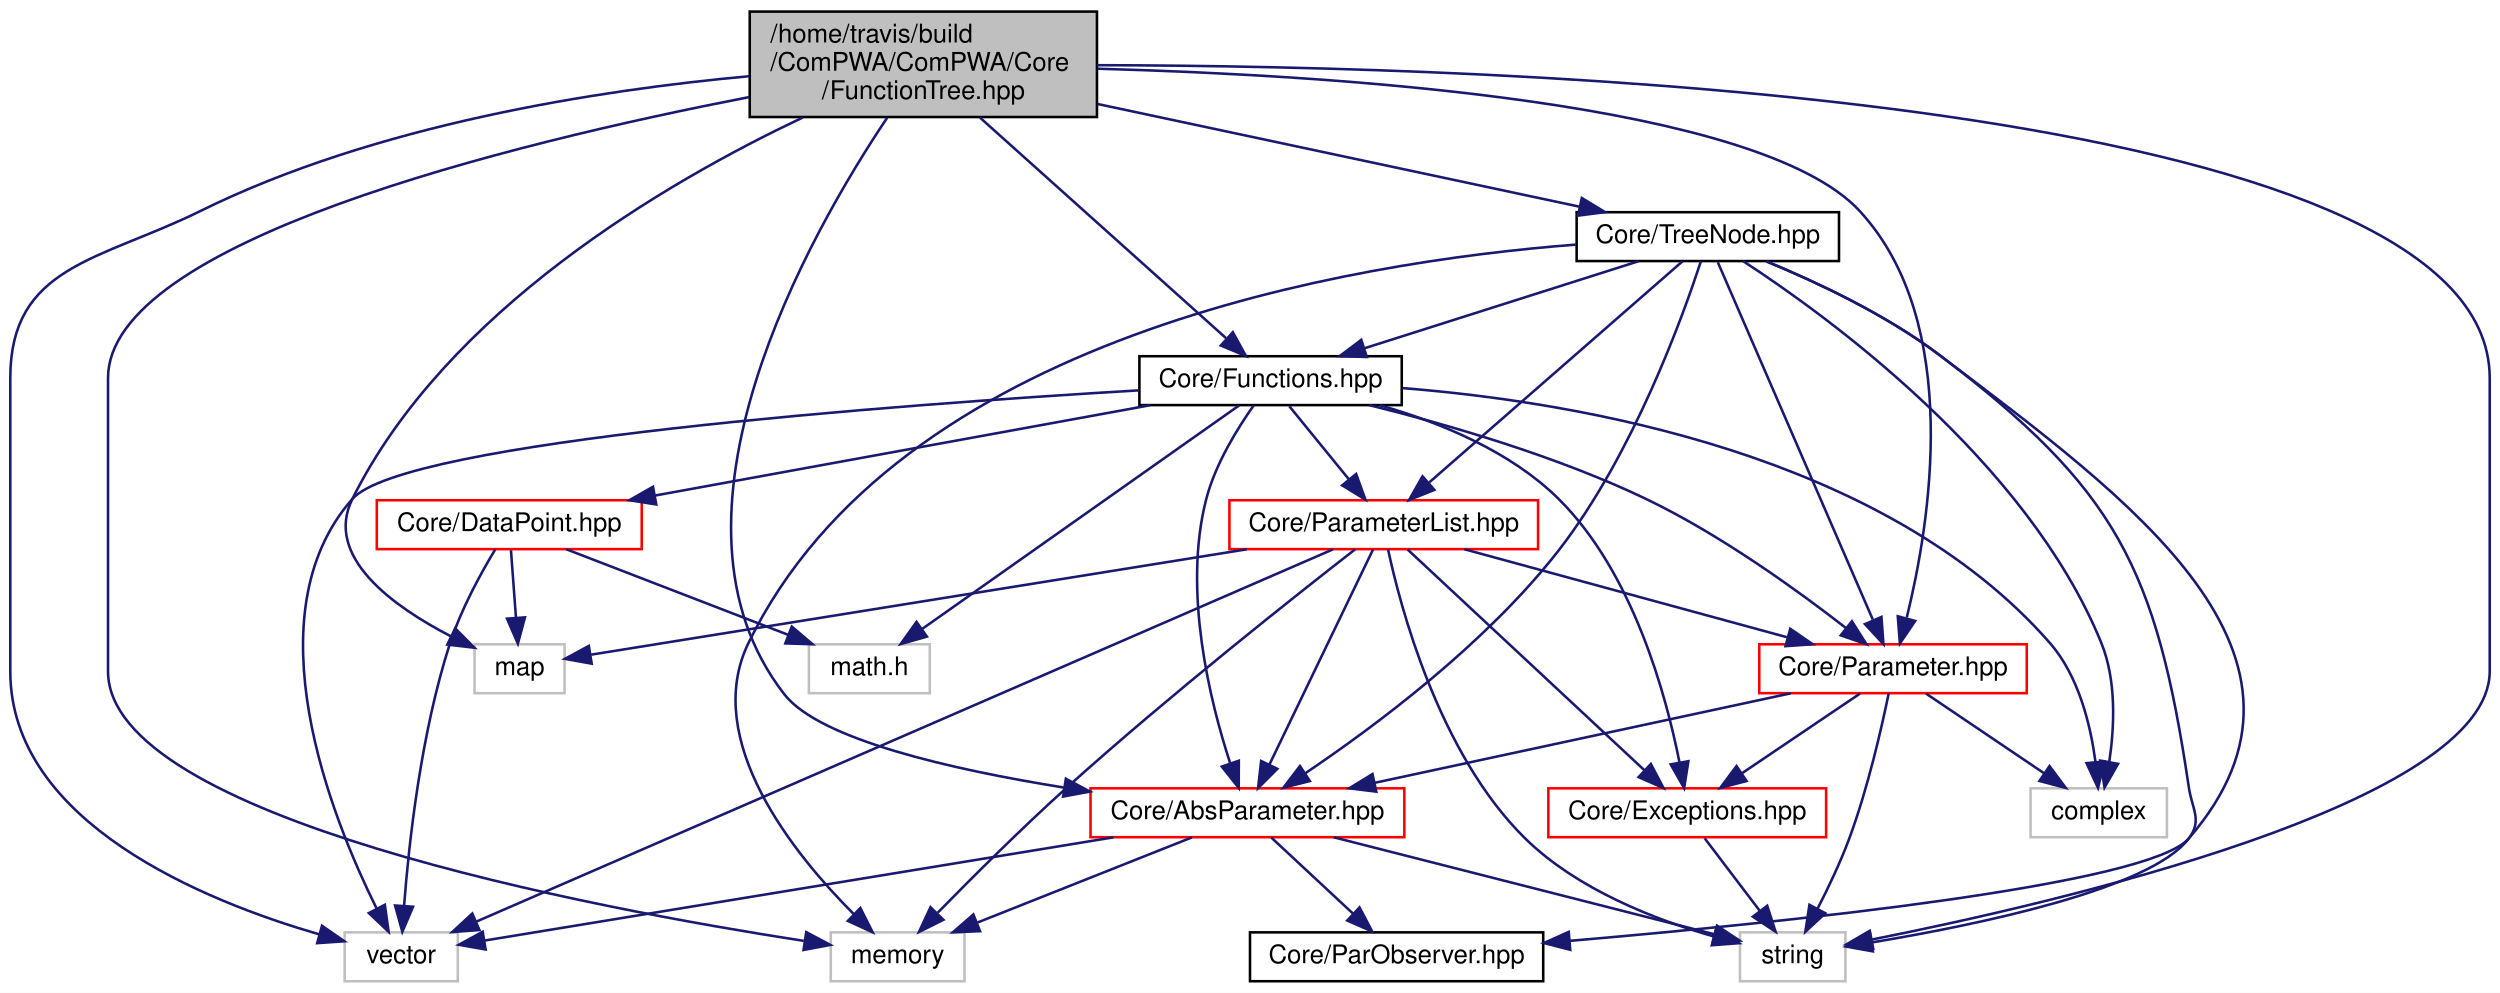
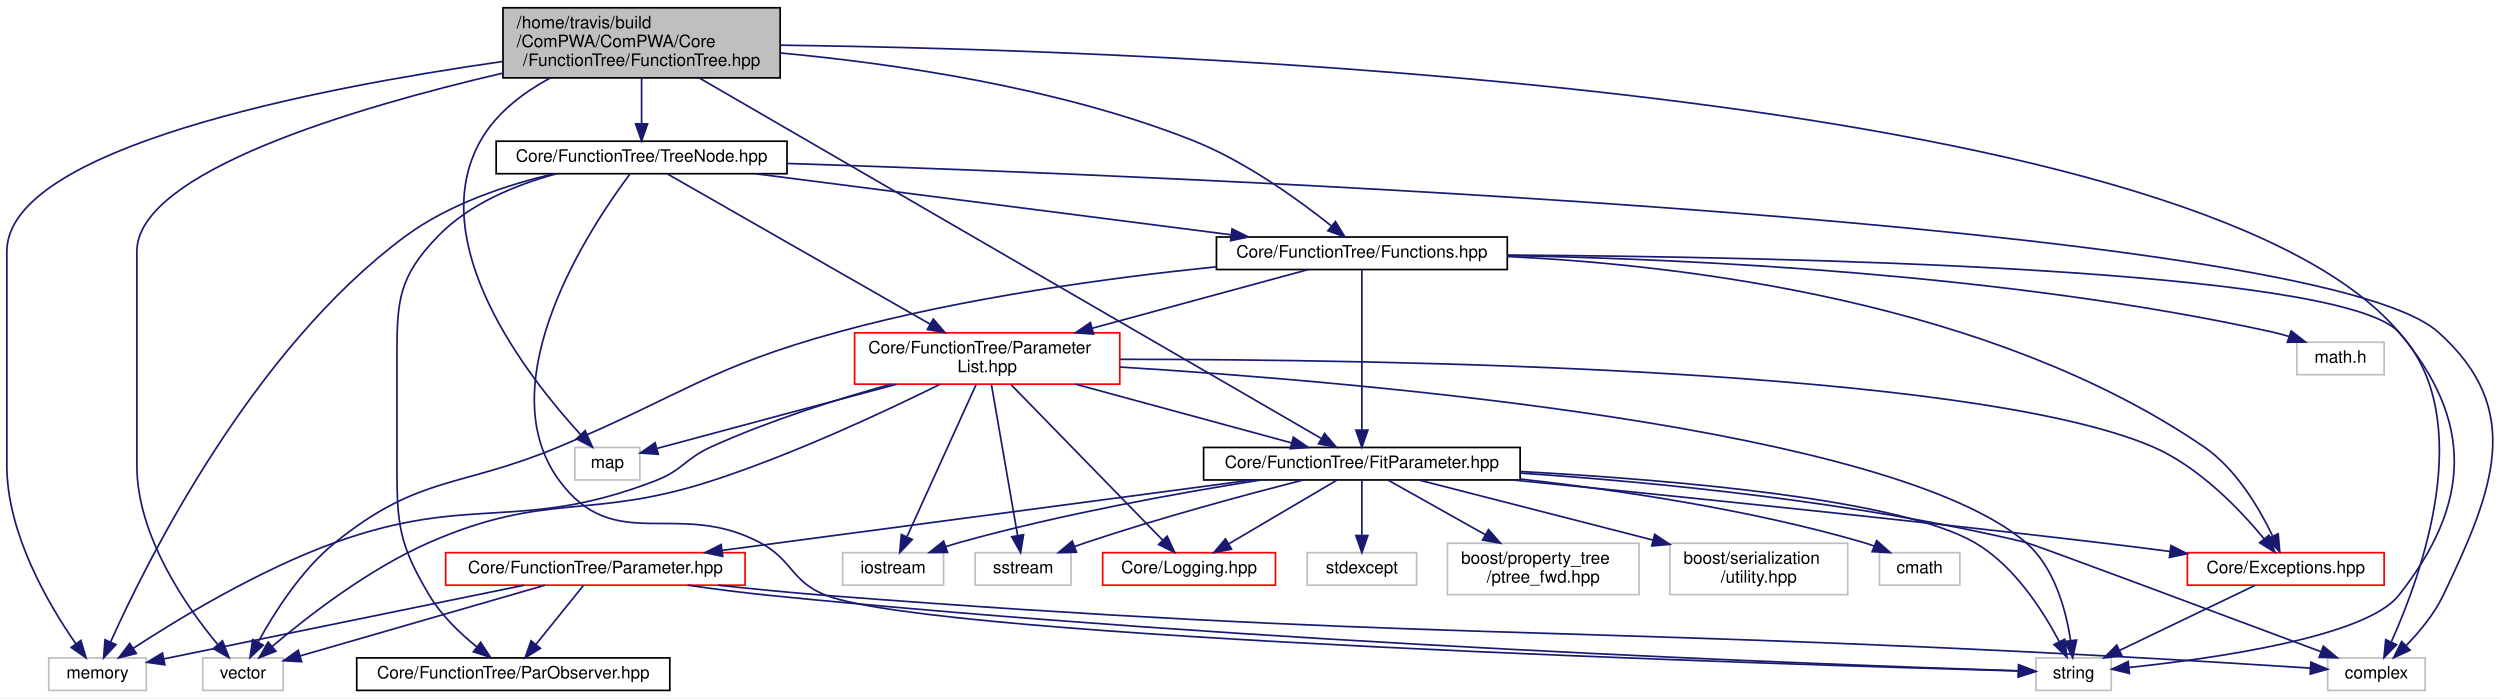
- <svg xmlns="http://www.w3.org/2000/svg" xmlns:xlink="http://www.w3.org/1999/xlink" width="972pt" height="386pt" viewBox="0.00 0.00 972.00 386.00">
-   <g id="graph0" class="graph" transform="scale(1 1) rotate(0) translate(4 382)">
-     <polygon fill="white" stroke="none" points="-4,4 -4,-382 968,-382 968,4 -4,4" />
+ <svg xmlns="http://www.w3.org/2000/svg" xmlns:xlink="http://www.w3.org/1999/xlink" width="1461pt" height="408pt" viewBox="0.00 0.00 1461.23 408.00">
+   <g id="graph0" class="graph" transform="scale(1 1) rotate(0) translate(4 404)">
+     <polygon fill="white" stroke="none" points="-4,4 -4,-404 1457.23,-404 1457.23,4 -4,4" />
    <g id="node1" class="node">
-       <polygon fill="#bfbfbf" stroke="black" points="287.5,-336.5 287.5,-377.5 422.5,-377.5 422.5,-336.5 287.5,-336.5" />
-       <text text-anchor="start" x="295.5" y="-365.5" font-family="Helvetica,sans-Serif" font-size="10.00">/home/travis/build</text>
-       <text text-anchor="start" x="295.5" y="-354.5" font-family="Helvetica,sans-Serif" font-size="10.00">/ComPWA/ComPWA/Core</text>
-       <text text-anchor="middle" x="355" y="-343.5" font-family="Helvetica,sans-Serif" font-size="10.00">/FunctionTree.hpp</text>
+       <polygon fill="#bfbfbf" stroke="black" points="290,-358.5 290,-399.5 452,-399.5 452,-358.5 290,-358.5" />
+       <text text-anchor="start" x="298" y="-387.5" font-family="Helvetica,sans-Serif" font-size="10.00">/home/travis/build</text>
+       <text text-anchor="start" x="298" y="-376.5" font-family="Helvetica,sans-Serif" font-size="10.00">/ComPWA/ComPWA/Core</text>
+       <text text-anchor="middle" x="371" y="-365.5" font-family="Helvetica,sans-Serif" font-size="10.00">/FunctionTree/FunctionTree.hpp</text>
    </g>
    <g id="node2" class="node">
-       <polygon fill="white" stroke="#bfbfbf" points="130,-0.5 130,-19.5 174,-19.5 174,-0.5 130,-0.5" />
-       <text text-anchor="middle" x="152" y="-7.5" font-family="Helvetica,sans-Serif" font-size="10.00">vector</text>
+       <polygon fill="white" stroke="#bfbfbf" points="332,-123.5 332,-142.5 370,-142.5 370,-123.5 332,-123.5" />
+       <text text-anchor="middle" x="351" y="-130.5" font-family="Helvetica,sans-Serif" font-size="10.00">map</text>
    </g>
    <g id="edge1" class="edge">
-       <path fill="none" stroke="midnightblue" d="M287.409,-352.386C228.43,-346.99 141.906,-333.536 74,-300 34.751,-280.616 0,-278.775 0,-235 0,-235 0,-235 0,-121 0,-62.222 75.518,-31.653 120.095,-18.729" />
-       <polygon fill="midnightblue" stroke="midnightblue" points="121.188,-22.058 129.898,-16.026 119.327,-15.31 121.188,-22.058" />
+       <path fill="none" stroke="midnightblue" d="M317.301,-358.299C301.481,-349.694 286.01,-337.855 277,-322 242.971,-262.118 304.681,-183.492 335.281,-150.107" />
+       <polygon fill="midnightblue" stroke="midnightblue" points="338.01,-152.314 342.314,-142.633 332.912,-147.517 338.01,-152.314" />
    </g>
    <g id="node3" class="node">
-       <polygon fill="white" stroke="#bfbfbf" points="319,-0.5 319,-19.5 371,-19.5 371,-0.5 319,-0.5" />
-       <text text-anchor="middle" x="345" y="-7.5" font-family="Helvetica,sans-Serif" font-size="10.00">memory</text>
+       <polygon fill="white" stroke="#bfbfbf" points="24.5,-0.5 24.5,-19.5 81.5,-19.5 81.5,-0.5 24.5,-0.5" />
+       <text text-anchor="middle" x="53" y="-7.5" font-family="Helvetica,sans-Serif" font-size="10.00">memory</text>
    </g>
    <g id="edge2" class="edge">
-       <path fill="none" stroke="midnightblue" d="M287.384,-344.282C194.285,-326.193 38,-287.943 38,-235 38,-235 38,-235 38,-121 38,-64.107 227.212,-28.747 308.549,-16.176" />
-       <polygon fill="midnightblue" stroke="midnightblue" points="309.462,-19.578 318.825,-14.62 308.414,-12.656 309.462,-19.578" />
+       <path fill="none" stroke="midnightblue" d="M289.582,-368.071C180.373,-352.438 0,-317.466 0,-257 0,-257 0,-257 0,-132 0,-91.888 24.739,-50.106 40.413,-27.659" />
+       <polygon fill="midnightblue" stroke="midnightblue" points="43.263,-29.691 46.288,-19.537 37.591,-25.589 43.263,-29.691" />
    </g>
    <g id="node4" class="node">
-       <polygon fill="white" stroke="#bfbfbf" points="672.5,-0.5 672.5,-19.5 713.5,-19.5 713.5,-0.5 672.5,-0.5" />
-       <text text-anchor="middle" x="693" y="-7.5" font-family="Helvetica,sans-Serif" font-size="10.00">string</text>
+       <polygon fill="white" stroke="#bfbfbf" points="1186,-0.5 1186,-19.5 1230,-19.5 1230,-0.5 1186,-0.5" />
+       <text text-anchor="middle" x="1208" y="-7.5" font-family="Helvetica,sans-Serif" font-size="10.00">string</text>
    </g>
    <g id="edge3" class="edge">
-       <path fill="none" stroke="midnightblue" d="M422.501,-356.658C581.061,-356.388 964,-344.413 964,-235 964,-235 964,-235 964,-121 964,-69.684 795.063,-30.828 723.956,-16.747" />
-       <polygon fill="midnightblue" stroke="midnightblue" points="724.299,-13.248 713.815,-14.776 722.963,-20.119 724.299,-13.248" />
+       <path fill="none" stroke="midnightblue" d="M452.171,-377.627C673.028,-374.72 1276.4,-353.54 1398,-210 1442.24,-157.776 1440.46,-109.686 1398,-56 1378.7,-31.6 1289.42,-19.057 1240.42,-13.911" />
+       <polygon fill="midnightblue" stroke="midnightblue" points="1240.62,-10.414 1230.32,-12.896 1239.92,-17.379 1240.62,-10.414" />
    </g>
    <g id="node5" class="node">
-       <polygon fill="white" stroke="#bfbfbf" points="180.5,-112.5 180.5,-131.5 215.5,-131.5 215.5,-112.5 180.5,-112.5" />
-       <text text-anchor="middle" x="198" y="-119.5" font-family="Helvetica,sans-Serif" font-size="10.00">map</text>
+       <polygon fill="white" stroke="#bfbfbf" points="114.5,-0.5 114.5,-19.5 161.5,-19.5 161.5,-0.5 114.5,-0.5" />
+       <text text-anchor="middle" x="138" y="-7.5" font-family="Helvetica,sans-Serif" font-size="10.00">vector</text>
    </g>
    <g id="edge4" class="edge">
-       <path fill="none" stroke="midnightblue" d="M308.111,-336.32C254.471,-310.927 169.373,-261.139 133,-188 121.87,-165.619 148.69,-146.293 171.189,-134.662" />
-       <polygon fill="midnightblue" stroke="midnightblue" points="172.981,-137.683 180.444,-130.162 169.92,-131.387 172.981,-137.683" />
+       <path fill="none" stroke="midnightblue" d="M290,-361.329C202.668,-340.967 76,-303.43 76,-257 76,-257 76,-257 76,-132 76,-90.741 104.905,-49.413 123.243,-27.346" />
+       <polygon fill="midnightblue" stroke="midnightblue" points="126.021,-29.483 129.895,-19.622 120.717,-24.916 126.021,-29.483" />
    </g>
    <g id="node6" class="node">
      <g id="a_node6">
+         <a xlink:href="../../df/d5e/FunctionTree_2FitParameter_8hpp.html" target="_top" xlink:title="Implementations of Parameter for various data types. ">
+           <polygon fill="white" stroke="black" points="699.5,-123.5 699.5,-142.5 884.5,-142.5 884.5,-123.5 699.5,-123.5" />
+           <text text-anchor="middle" x="792" y="-130.5" font-family="Helvetica,sans-Serif" font-size="10.00">Core/FunctionTree/FitParameter.hpp</text>
+         </a>
+       </g>
+     </g>
+     <g id="edge5" class="edge">
+       <path fill="none" stroke="midnightblue" d="M404.741,-358.445C487.11,-310.706 696.912,-189.111 768.015,-147.901" />
+       <polygon fill="midnightblue" stroke="midnightblue" points="770.203,-150.679 777.1,-142.636 766.693,-144.622 770.203,-150.679" />
+     </g>
+     <g id="node18" class="node">
+       <g id="a_node18">
        <a xlink:href="../../dc/d66/Functions_8hpp.html" target="_top" xlink:title="This file contains Functions implementing the Strategy interface so they can be used inside a node of...">
-           <polygon fill="white" stroke="black" points="439,-224.5 439,-243.5 541,-243.5 541,-224.5 439,-224.5" />
-           <text text-anchor="middle" x="490" y="-231.5" font-family="Helvetica,sans-Serif" font-size="10.00">Core/Functions.hpp</text>
-         </a>
-       </g>
-     </g>
-     <g id="edge5" class="edge">
-       <path fill="none" stroke="midnightblue" d="M376.991,-336.29C403.724,-312.329 448.285,-272.389 472.7,-250.506" />
-       <polygon fill="midnightblue" stroke="midnightblue" points="475.322,-252.856 480.433,-243.575 470.65,-247.643 475.322,-252.856" />
+           <polygon fill="white" stroke="black" points="707,-246.5 707,-265.5 877,-265.5 877,-246.5 707,-246.5" />
+           <text text-anchor="middle" x="792" y="-253.5" font-family="Helvetica,sans-Serif" font-size="10.00">Core/FunctionTree/Functions.hpp</text>
+         </a>
+       </g>
+     </g>
+     <g id="edge23" class="edge">
+       <path fill="none" stroke="midnightblue" d="M452.202,-373.061C518.842,-366.868 614.643,-352.987 693,-322 723.866,-309.794 755.172,-287.134 774.089,-272.059" />
+       <polygon fill="midnightblue" stroke="midnightblue" points="776.55,-274.568 782.093,-265.539 772.129,-269.141 776.55,-274.568" />
+     </g>
+     <g id="node21" class="node">
+       <g id="a_node21">
+         <a xlink:href="../../df/d5a/TreeNode_8hpp.html" target="_top" xlink:title="TreeNode class. ">
+           <polygon fill="white" stroke="black" points="286,-302.5 286,-321.5 456,-321.5 456,-302.5 286,-302.5" />
+           <text text-anchor="middle" x="371" y="-309.5" font-family="Helvetica,sans-Serif" font-size="10.00">Core/FunctionTree/TreeNode.hpp</text>
+         </a>
+       </g>
+     </g>
+     <g id="edge39" class="edge">
+       <path fill="none" stroke="midnightblue" d="M371,-358.498C371,-350.065 371,-340.235 371,-331.874" />
+       <polygon fill="midnightblue" stroke="midnightblue" points="374.5,-331.652 371,-321.652 367.5,-331.653 374.5,-331.652" />
+     </g>
+     <g id="edge11" class="edge">
+       <path fill="none" stroke="midnightblue" d="M884.83,-128.419C975.556,-123.494 1106.22,-112.182 1150,-87 1173.2,-73.655 1190.18,-46.969 1199.58,-29.042" />
+       <polygon fill="midnightblue" stroke="midnightblue" points="1202.81,-30.41 1204.12,-19.896 1196.54,-27.299 1202.81,-30.41" />
+     </g>
+     <g id="node7" class="node">
+       <polygon fill="white" stroke="#bfbfbf" points="1094.5,-62 1094.5,-81 1141.5,-81 1141.5,-62 1094.5,-62" />
+       <text text-anchor="middle" x="1118" y="-69" font-family="Helvetica,sans-Serif" font-size="10.00">cmath</text>
+     </g>
+     <g id="edge6" class="edge">
+       <path fill="none" stroke="midnightblue" d="M884.734,-124.027C943.049,-117.482 1019.4,-106.09 1085,-87 1087.15,-86.375 1089.34,-85.642 1091.52,-84.843" />
+       <polygon fill="midnightblue" stroke="midnightblue" points="1092.9,-88.059 1100.85,-81.05 1090.27,-81.574 1092.9,-88.059" />
+     </g>
+     <g id="node8" class="node">
+       <polygon fill="white" stroke="#bfbfbf" points="1356.5,-0.5 1356.5,-19.5 1413.5,-19.5 1413.5,-0.5 1356.5,-0.5" />
+       <text text-anchor="middle" x="1385" y="-7.5" font-family="Helvetica,sans-Serif" font-size="10.00">complex</text>
+     </g>
+     <g id="edge7" class="edge">
+       <path fill="none" stroke="midnightblue" d="M884.808,-127.491C964.1,-122.159 1080.75,-110.788 1180,-87 1184.4,-85.946 1295.84,-44.351 1352.52,-23.153" />
+       <polygon fill="midnightblue" stroke="midnightblue" points="1353.97,-26.351 1362.11,-19.569 1351.51,-19.794 1353.97,-26.351" />
+     </g>
+     <g id="node9" class="node">
+       <polygon fill="white" stroke="#bfbfbf" points="488.5,-62 488.5,-81 547.5,-81 547.5,-62 488.5,-62" />
+       <text text-anchor="middle" x="518" y="-69" font-family="Helvetica,sans-Serif" font-size="10.00">iostream</text>
+     </g>
+     <g id="edge8" class="edge">
+       <path fill="none" stroke="midnightblue" d="M732.942,-123.491C685.033,-115.921 616.009,-103.495 557,-87 554.352,-86.26 551.629,-85.419 548.913,-84.524" />
+       <polygon fill="midnightblue" stroke="midnightblue" points="549.839,-81.14 539.245,-81.129 547.52,-87.745 549.839,-81.14" />
+     </g>
+     <g id="node10" class="node">
+       <polygon fill="white" stroke="#bfbfbf" points="566,-62 566,-81 622,-81 622,-62 566,-62" />
+       <text text-anchor="middle" x="594" y="-69" font-family="Helvetica,sans-Serif" font-size="10.00">sstream</text>
+     </g>
+     <g id="edge9" class="edge">
+       <path fill="none" stroke="midnightblue" d="M757.461,-123.425C724.65,-115.025 674.071,-101.418 631,-87 628.737,-86.242 626.409,-85.425 624.077,-84.577" />
+       <polygon fill="midnightblue" stroke="midnightblue" points="625.2,-81.26 614.608,-81.001 622.727,-87.808 625.2,-81.26" />
    </g>
    <g id="node11" class="node">
-       <g id="a_node11">
-         <a xlink:href="../../d8/def/AbsParameter_8hpp.html" target="_top" xlink:title="Core/AbsParameter.hpp">
-           <polygon fill="white" stroke="red" points="420,-56.5 420,-75.5 542,-75.5 542,-56.5 420,-56.5" />
-           <text text-anchor="middle" x="481" y="-63.5" font-family="Helvetica,sans-Serif" font-size="10.00">Core/AbsParameter.hpp</text>
-         </a>
-       </g>
-     </g>
-     <g id="edge42" class="edge">
-       <path fill="none" stroke="midnightblue" d="M340.938,-336.236C310.912,-291.401 247.466,-180.565 301,-112 314.638,-94.533 365.614,-82.842 409.852,-75.765" />
-       <polygon fill="midnightblue" stroke="midnightblue" points="410.405,-79.221 419.755,-74.238 409.338,-72.303 410.405,-79.221" />
+       <polygon fill="white" stroke="#bfbfbf" points="760,-62 760,-81 824,-81 824,-62 760,-62" />
+       <text text-anchor="middle" x="792" y="-69" font-family="Helvetica,sans-Serif" font-size="10.00">stdexcept</text>
+     </g>
+     <g id="edge10" class="edge">
+       <path fill="none" stroke="midnightblue" d="M792,-123.475C792,-115.08 792,-101.981 792,-91.163" />
+       <polygon fill="midnightblue" stroke="midnightblue" points="795.5,-91.009 792,-81.009 788.5,-91.009 795.5,-91.009" />
+     </g>
+     <g id="node12" class="node">
+       <polygon fill="white" stroke="#bfbfbf" points="842,-56.5 842,-86.5 954,-86.5 954,-56.5 842,-56.5" />
+       <text text-anchor="start" x="850" y="-74.5" font-family="Helvetica,sans-Serif" font-size="10.00">boost/property_tree</text>
+       <text text-anchor="middle" x="898" y="-63.5" font-family="Helvetica,sans-Serif" font-size="10.00">/ptree_fwd.hpp</text>
+     </g>
+     <g id="edge12" class="edge">
+       <path fill="none" stroke="midnightblue" d="M807.187,-123.475C822.013,-115.153 845.076,-102.207 864.249,-91.445" />
+       <polygon fill="midnightblue" stroke="midnightblue" points="866.011,-94.47 873.018,-86.523 862.585,-88.366 866.011,-94.47" />
    </g>
    <g id="node13" class="node">
-       <g id="a_node13">
-         <a xlink:href="../../db/dce/Parameter_8hpp.html" target="_top" xlink:title="This class implements some internal container of parameters. ">
-           <polygon fill="white" stroke="red" points="680,-112.5 680,-131.5 784,-131.5 784,-112.5 680,-112.5" />
-           <text text-anchor="middle" x="732" y="-119.5" font-family="Helvetica,sans-Serif" font-size="10.00">Core/Parameter.hpp</text>
-         </a>
-       </g>
-     </g>
-     <g id="edge43" class="edge">
-       <path fill="none" stroke="midnightblue" d="M422.656,-355.279C516.772,-352.726 680.064,-342.154 719,-300 759.37,-256.293 746.234,-177.814 737.342,-141.889" />
-       <polygon fill="midnightblue" stroke="midnightblue" points="740.619,-140.59 734.678,-131.818 733.852,-142.381 740.619,-140.59" />
+       <polygon fill="white" stroke="#bfbfbf" points="972,-56.5 972,-86.5 1076,-86.5 1076,-56.5 972,-56.5" />
+       <text text-anchor="start" x="980" y="-74.5" font-family="Helvetica,sans-Serif" font-size="10.00">boost/serialization</text>
+       <text text-anchor="middle" x="1024" y="-63.5" font-family="Helvetica,sans-Serif" font-size="10.00">/utility.hpp</text>
+     </g>
+     <g id="edge13" class="edge">
+       <path fill="none" stroke="midnightblue" d="M825.24,-123.475C860.884,-114.334 918.281,-99.613 962.253,-88.336" />
+       <polygon fill="midnightblue" stroke="midnightblue" points="963.167,-91.715 971.984,-85.84 961.428,-84.934 963.167,-91.715" />
+     </g>
+     <g id="node14" class="node">
+       <g id="a_node14">
+         <a xlink:href="../../d2/de9/Exceptions_8hpp.html" target="_top" xlink:title="ComPWA exceptions. ">
+           <polygon fill="white" stroke="red" points="1274.5,-62 1274.5,-81 1389.5,-81 1389.5,-62 1274.5,-62" />
+           <text text-anchor="middle" x="1332" y="-69" font-family="Helvetica,sans-Serif" font-size="10.00">Core/Exceptions.hpp</text>
+         </a>
+       </g>
+     </g>
+     <g id="edge14" class="edge">
+       <path fill="none" stroke="midnightblue" d="M880.195,-123.468C967.17,-114.889 1103.85,-100.967 1222,-87 1235.7,-85.38 1250.34,-83.532 1264.33,-81.71" />
+       <polygon fill="midnightblue" stroke="midnightblue" points="1264.92,-85.163 1274.38,-80.392 1264.01,-78.223 1264.92,-85.163" />
    </g>
    <g id="node15" class="node">
      <g id="a_node15">
-         <a xlink:href="../../df/d5a/TreeNode_8hpp.html" target="_top" xlink:title="This class acts as a container for a parameter in a function tree. ">
-           <polygon fill="white" stroke="black" points="609,-280.5 609,-299.5 711,-299.5 711,-280.5 609,-280.5" />
-           <text text-anchor="middle" x="660" y="-287.5" font-family="Helvetica,sans-Serif" font-size="10.00">Core/TreeNode.hpp</text>
-         </a>
-       </g>
+         <a xlink:href="../../db/dce/Parameter_8hpp.html" target="_top" xlink:title="Parameter base class. ">
+           <polygon fill="white" stroke="red" points="256.5,-62 256.5,-81 431.5,-81 431.5,-62 256.5,-62" />
+           <text text-anchor="middle" x="344" y="-69" font-family="Helvetica,sans-Serif" font-size="10.00">Core/FunctionTree/Parameter.hpp</text>
+         </a>
+       </g>
+     </g>
+     <g id="edge16" class="edge">
+       <path fill="none" stroke="midnightblue" d="M727.813,-123.475C645.891,-112.595 504.466,-93.812 418.065,-82.337" />
+       <polygon fill="midnightblue" stroke="midnightblue" points="418.442,-78.856 408.068,-81.009 417.521,-85.795 418.442,-78.856" />
+     </g>
+     <g id="node17" class="node">
+       <g id="a_node17">
+         <a xlink:href="../../da/db4/Logging_8hpp.html" target="_top" xlink:title="Core/Logging.hpp">
+           <polygon fill="white" stroke="red" points="640.5,-62 640.5,-81 741.5,-81 741.5,-62 640.5,-62" />
+           <text text-anchor="middle" x="691" y="-69" font-family="Helvetica,sans-Serif" font-size="10.00">Core/Logging.hpp</text>
+         </a>
+       </g>
+     </g>
+     <g id="edge22" class="edge">
+       <path fill="none" stroke="midnightblue" d="M777.529,-123.475C761.029,-113.755 733.822,-97.727 714.319,-86.237" />
+       <polygon fill="midnightblue" stroke="midnightblue" points="715.837,-83.069 705.444,-81.009 712.284,-89.1 715.837,-83.069" />
+     </g>
+     <g id="edge15" class="edge">
+       <path fill="none" stroke="midnightblue" d="M1314.23,-61.975C1293.52,-52.034 1259.05,-35.495 1235.01,-23.961" />
+       <polygon fill="midnightblue" stroke="midnightblue" points="1236.26,-20.68 1225.73,-19.509 1233.23,-26.991 1236.26,-20.68" />
+     </g>
+     <g id="edge18" class="edge">
+       <path fill="none" stroke="midnightblue" d="M302.307,-61.975C246.056,-50.474 146.612,-30.141 91.857,-18.945" />
+       <polygon fill="midnightblue" stroke="midnightblue" points="92.35,-15.473 81.851,-16.899 90.947,-22.331 92.35,-15.473" />
+     </g>
+     <g id="edge19" class="edge">
+       <path fill="none" stroke="midnightblue" d="M397.894,-61.994C413.392,-59.778 430.339,-57.573 446,-56 727.766,-27.701 1070.07,-15.291 1175.52,-11.962" />
+       <polygon fill="midnightblue" stroke="midnightblue" points="1175.93,-15.451 1185.82,-11.643 1175.71,-8.455 1175.93,-15.451" />
+     </g>
+     <g id="edge20" class="edge">
+       <path fill="none" stroke="midnightblue" d="M314.485,-61.975C276.618,-51.038 211.102,-32.114 171.433,-20.657" />
+       <polygon fill="midnightblue" stroke="midnightblue" points="172.275,-17.257 161.697,-17.845 170.333,-23.982 172.275,-17.257" />
+     </g>
+     <g id="edge17" class="edge">
+       <path fill="none" stroke="midnightblue" d="M415.74,-61.99C436.158,-59.787 458.436,-57.59 479,-56 816.15,-29.932 901.345,-38.403 1239,-20 1275.36,-18.018 1316.79,-15.433 1346.21,-13.542" />
+       <polygon fill="midnightblue" stroke="midnightblue" points="1346.72,-17.017 1356.47,-12.879 1346.27,-10.031 1346.72,-17.017" />
+     </g>
+     <g id="node16" class="node">
+       <g id="a_node16">
+         <a xlink:href="../../d9/d91/ParObserver_8hpp.html" target="_top" xlink:title="ParObserver class. ">
+           <polygon fill="white" stroke="black" points="204.5,-0.5 204.5,-19.5 387.5,-19.5 387.5,-0.5 204.5,-0.5" />
+           <text text-anchor="middle" x="296" y="-7.5" font-family="Helvetica,sans-Serif" font-size="10.00">Core/FunctionTree/ParObserver.hpp</text>
+         </a>
+       </g>
+     </g>
+     <g id="edge21" class="edge">
+       <path fill="none" stroke="midnightblue" d="M337.123,-61.975C329.851,-52.962 318.205,-38.525 309.159,-27.312" />
+       <polygon fill="midnightblue" stroke="midnightblue" points="311.867,-25.095 302.864,-19.509 306.419,-29.49 311.867,-25.095" />
+     </g>
+     <g id="edge26" class="edge">
+       <path fill="none" stroke="midnightblue" d="M706.757,-248.087C644.725,-241.705 559.139,-230.084 486,-210 410.47,-189.259 395.235,-173.283 323,-143 264.605,-118.519 241.295,-126.741 192,-87 171.986,-70.865 156.021,-45.497 146.784,-28.563" />
+       <polygon fill="midnightblue" stroke="midnightblue" points="149.883,-26.936 142.143,-19.701 143.681,-30.184 149.883,-26.936" />
+     </g>
+     <g id="edge28" class="edge">
+       <path fill="none" stroke="midnightblue" d="M792,-246.298C792,-226.85 792,-179.49 792,-152.904" />
+       <polygon fill="midnightblue" stroke="midnightblue" points="795.5,-152.623 792,-142.623 788.5,-152.623 795.5,-152.623" />
+     </g>
+     <g id="edge24" class="edge">
+       <path fill="none" stroke="midnightblue" d="M877.129,-254.947C1035.67,-253.954 1363.32,-247.351 1398,-210 1444.73,-159.674 1411.24,-67.868 1393.79,-29.073" />
+       <polygon fill="midnightblue" stroke="midnightblue" points="1396.78,-27.195 1389.37,-19.615 1390.43,-30.157 1396.78,-27.195" />
+     </g>
+     <g id="edge27" class="edge">
+       <path fill="none" stroke="midnightblue" d="M877.31,-254.09C981.769,-249.075 1160.05,-227.513 1284,-143 1302.87,-130.136 1316.42,-107.186 1324.22,-90.97" />
+       <polygon fill="midnightblue" stroke="midnightblue" points="1327.59,-92.015 1328.51,-81.461 1321.21,-89.137 1327.59,-92.015" />
+     </g>
+     <g id="node19" class="node">
+       <polygon fill="white" stroke="#bfbfbf" points="1338.5,-185 1338.5,-204 1389.5,-204 1389.5,-185 1338.5,-185" />
+       <text text-anchor="middle" x="1364" y="-192" font-family="Helvetica,sans-Serif" font-size="10.00">math.h</text>
+     </g>
+     <g id="edge25" class="edge">
+       <path fill="none" stroke="midnightblue" d="M877.336,-254.659C983.282,-252.67 1168.96,-244.032 1324,-210 1327.25,-209.287 1330.59,-208.377 1333.89,-207.361" />
+       <polygon fill="midnightblue" stroke="midnightblue" points="1335.2,-210.612 1343.55,-204.086 1332.95,-203.983 1335.2,-210.612" />
+     </g>
+     <g id="node20" class="node">
+       <g id="a_node20">
+         <a xlink:href="../../df/d9f/ParameterList_8hpp.html" target="_top" xlink:title="ParameterList class. ">
+           <polygon fill="white" stroke="red" points="495.5,-179.5 495.5,-209.5 650.5,-209.5 650.5,-179.5 495.5,-179.5" />
+           <text text-anchor="start" x="503.5" y="-197.5" font-family="Helvetica,sans-Serif" font-size="10.00">Core/FunctionTree/Parameter</text>
+           <text text-anchor="middle" x="573" y="-186.5" font-family="Helvetica,sans-Serif" font-size="10.00">List.hpp</text>
+         </a>
+       </g>
+     </g>
+     <g id="edge29" class="edge">
+       <path fill="none" stroke="midnightblue" d="M760.623,-246.475C727.844,-237.569 675.576,-223.369 634.523,-212.215" />
+       <polygon fill="midnightblue" stroke="midnightblue" points="635.182,-208.767 624.614,-209.523 633.346,-215.522 635.182,-208.767" />
+     </g>
+     <g id="edge31" class="edge">
+       <path fill="none" stroke="midnightblue" d="M520.027,-179.424C482.127,-169.334 429.906,-155.393 384,-143 382.742,-142.66 381.458,-142.313 380.16,-141.962" />
+       <polygon fill="midnightblue" stroke="midnightblue" points="380.758,-138.497 370.19,-139.252 378.922,-145.252 380.758,-138.497" />
+     </g>
+     <g id="edge32" class="edge">
+       <path fill="none" stroke="midnightblue" d="M516.635,-179.417C485.164,-170.67 445.636,-158.199 412,-143 396.371,-135.938 395.005,-129.162 379,-123 300.015,-92.589 271.642,-115.646 192,-87 147.55,-71.013 100.179,-42.269 73.813,-25.081" />
+       <polygon fill="midnightblue" stroke="midnightblue" points="75.674,-22.117 65.402,-19.524 71.815,-27.957 75.674,-22.117" />
+     </g>
+     <g id="edge34" class="edge">
+       <path fill="none" stroke="midnightblue" d="M650.624,-189.502C795.907,-180.507 1101.33,-153.971 1180,-87 1196.86,-72.644 1203.58,-47.185 1206.24,-29.72" />
+       <polygon fill="midnightblue" stroke="midnightblue" points="1209.74,-29.944 1207.48,-19.594 1202.79,-29.096 1209.74,-29.944" />
+     </g>
+     <g id="edge35" class="edge">
+       <path fill="none" stroke="midnightblue" d="M545.444,-179.424C513.894,-163.787 460.325,-138.681 412,-123 340.606,-99.833 315.782,-117.046 247,-87 211.484,-71.486 175.64,-43.603 155.195,-26.268" />
+       <polygon fill="midnightblue" stroke="midnightblue" points="157.276,-23.44 147.421,-19.55 152.699,-28.737 157.276,-23.44" />
+     </g>
+     <g id="edge37" class="edge">
+       <path fill="none" stroke="midnightblue" d="M624.623,-179.475C663.065,-169.03 714.862,-154.958 750.604,-145.247" />
+       <polygon fill="midnightblue" stroke="midnightblue" points="751.958,-148.506 760.691,-142.506 750.123,-141.751 751.958,-148.506" />
+     </g>
+     <g id="edge30" class="edge">
+       <path fill="none" stroke="midnightblue" d="M566.475,-179.145C556.411,-157.005 537.121,-114.567 526.153,-90.437" />
+       <polygon fill="midnightblue" stroke="midnightblue" points="529.212,-88.707 521.887,-81.052 522.839,-91.604 529.212,-88.707" />
    </g>
    <g id="edge33" class="edge">
-       <path fill="none" stroke="midnightblue" d="M422.689,-341.574C479.452,-329.477 559.201,-312.482 610.243,-301.604" />
-       <polygon fill="midnightblue" stroke="midnightblue" points="611.002,-305.021 620.053,-299.513 609.543,-298.175 611.002,-305.021" />
-     </g>
-     <g id="edge6" class="edge">
-       <path fill="none" stroke="midnightblue" d="M438.671,-230.229C344.724,-224.631 152.884,-210.548 133,-188 93.185,-142.852 124.954,-63.944 142.427,-28.783" />
-       <polygon fill="midnightblue" stroke="midnightblue" points="145.626,-30.215 147.101,-19.724 139.406,-27.006 145.626,-30.215" />
-     </g>
-     <g id="node7" class="node">
-       <polygon fill="white" stroke="#bfbfbf" points="785.5,-56.5 785.5,-75.5 838.5,-75.5 838.5,-56.5 785.5,-56.5" />
-       <text text-anchor="middle" x="812" y="-63.5" font-family="Helvetica,sans-Serif" font-size="10.00">complex</text>
-     </g>
-     <g id="edge7" class="edge">
-       <path fill="none" stroke="midnightblue" d="M541.166,-231.122C609.298,-225.713 728.67,-205.572 793,-132 804.236,-119.15 808.838,-99.968 810.718,-85.77" />
-       <polygon fill="midnightblue" stroke="midnightblue" points="814.216,-85.964 811.716,-75.668 807.249,-85.275 814.216,-85.964" />
-     </g>
-     <g id="node8" class="node">
-       <polygon fill="white" stroke="#bfbfbf" points="310.5,-112.5 310.5,-131.5 357.5,-131.5 357.5,-112.5 310.5,-112.5" />
-       <text text-anchor="middle" x="334" y="-119.5" font-family="Helvetica,sans-Serif" font-size="10.00">math.h</text>
-     </g>
-     <g id="edge8" class="edge">
-       <path fill="none" stroke="midnightblue" d="M477.759,-224.368C451.103,-205.573 387.562,-160.768 354.611,-137.533" />
-       <polygon fill="midnightblue" stroke="midnightblue" points="356.374,-134.494 346.184,-131.591 352.34,-140.215 356.374,-134.494" />
-     </g>
-     <g id="node9" class="node">
-       <g id="a_node9">
-         <a xlink:href="../../d2/de9/Exceptions_8hpp.html" target="_top" xlink:title="This class defines the ComPWA exception base-class and provides a set of standard exceptions...">
-           <polygon fill="white" stroke="red" points="598,-56.5 598,-75.5 706,-75.5 706,-56.5 598,-56.5" />
-           <text text-anchor="middle" x="652" y="-63.5" font-family="Helvetica,sans-Serif" font-size="10.00">Core/Exceptions.hpp</text>
-         </a>
-       </g>
-     </g>
-     <g id="edge9" class="edge">
-       <path fill="none" stroke="midnightblue" d="M532.524,-224.423C555.596,-217.859 583.164,-206.652 602,-188 630.842,-159.44 643.775,-111.848 648.96,-85.672" />
-       <polygon fill="midnightblue" stroke="midnightblue" points="652.448,-86.052 650.78,-75.59 645.559,-84.809 652.448,-86.052" />
-     </g>
-     <g id="node10" class="node">
-       <g id="a_node10">
-         <a xlink:href="../../df/d9f/ParameterList_8hpp.html" target="_top" xlink:title="This class provides a list of fit parameters which can have different types. ">
-           <polygon fill="white" stroke="red" points="474,-168.5 474,-187.5 594,-187.5 594,-168.5 474,-168.5" />
-           <text text-anchor="middle" x="534" y="-175.5" font-family="Helvetica,sans-Serif" font-size="10.00">Core/ParameterList.hpp</text>
-         </a>
-       </g>
-     </g>
-     <g id="edge11" class="edge">
-       <path fill="none" stroke="midnightblue" d="M497.266,-224.083C503.545,-216.377 512.788,-205.033 520.431,-195.653" />
-       <polygon fill="midnightblue" stroke="midnightblue" points="523.266,-197.714 526.869,-187.751 517.839,-193.293 523.266,-197.714" />
-     </g>
-     <g id="edge28" class="edge">
-       <path fill="none" stroke="midnightblue" d="M483.371,-224.275C477.235,-215.607 468.542,-201.669 465,-188 455.735,-152.246 466.504,-109.085 474.321,-85.179" />
-       <polygon fill="midnightblue" stroke="midnightblue" points="477.657,-86.241 477.622,-75.646 471.043,-83.95 477.657,-86.241" />
-     </g>
-     <g id="edge27" class="edge">
-       <path fill="none" stroke="midnightblue" d="M528.362,-224.488C558.504,-217.024 601.081,-204.742 636,-188 664.986,-174.102 695.169,-152.247 713.774,-137.772" />
-       <polygon fill="midnightblue" stroke="midnightblue" points="716.018,-140.459 721.691,-131.511 711.676,-134.969 716.018,-140.459" />
-     </g>
-     <g id="node14" class="node">
-       <g id="a_node14">
-         <a xlink:href="../../d8/dd4/DataPoint_8hpp.html" target="_top" xlink:title="dataPoint stores kinematic information of a dalitz plot ">
-           <polygon fill="white" stroke="red" points="142.5,-168.5 142.5,-187.5 245.5,-187.5 245.5,-168.5 142.5,-168.5" />
-           <text text-anchor="middle" x="194" y="-175.5" font-family="Helvetica,sans-Serif" font-size="10.00">Core/DataPoint.hpp</text>
-         </a>
-       </g>
-     </g>
-     <g id="edge29" class="edge">
-       <path fill="none" stroke="midnightblue" d="M443.098,-224.444C390.92,-214.925 306.629,-199.547 250.768,-189.356" />
-       <polygon fill="midnightblue" stroke="midnightblue" points="251.148,-185.868 240.683,-187.516 249.892,-192.754 251.148,-185.868" />
-     </g>
-     <g id="edge10" class="edge">
-       <path fill="none" stroke="midnightblue" d="M658.77,-56.083C664.562,-48.455 673.058,-37.264 680.138,-27.941" />
-       <polygon fill="midnightblue" stroke="midnightblue" points="683.096,-29.832 686.356,-19.751 677.521,-25.599 683.096,-29.832" />
-     </g>
-     <g id="edge14" class="edge">
-       <path fill="none" stroke="midnightblue" d="M514.266,-168.425C451.394,-141.103 255.557,-56.001 181.115,-23.652" />
-       <polygon fill="midnightblue" stroke="midnightblue" points="182.411,-20.399 171.845,-19.624 179.621,-26.819 182.411,-20.399" />
-     </g>
-     <g id="edge13" class="edge">
-       <path fill="none" stroke="midnightblue" d="M522.863,-168.406C500.939,-151.368 450.85,-111.852 411,-76 393.178,-59.967 373.734,-40.567 360.599,-27.157" />
-       <polygon fill="midnightblue" stroke="midnightblue" points="362.79,-24.39 353.307,-19.666 357.774,-29.273 362.79,-24.39" />
-     </g>
-     <g id="edge12" class="edge">
-       <path fill="none" stroke="midnightblue" d="M535.66,-168.453C540.283,-146.797 555.247,-89.142 589,-56 609.207,-36.158 639.574,-24.402 662.284,-17.912" />
-       <polygon fill="midnightblue" stroke="midnightblue" points="663.355,-21.249 672.116,-15.291 661.552,-14.485 663.355,-21.249" />
-     </g>
-     <g id="edge15" class="edge">
-       <path fill="none" stroke="midnightblue" d="M480.76,-168.444C408.419,-156.817 281.698,-136.452 225.817,-127.471" />
-       <polygon fill="midnightblue" stroke="midnightblue" points="226.051,-123.963 215.622,-125.832 224.94,-130.875 226.051,-123.963" />
-     </g>
-     <g id="edge26" class="edge">
-       <path fill="none" stroke="midnightblue" d="M543.259,-168.368C563.163,-149.814 610.257,-105.913 635.44,-82.438" />
-       <polygon fill="midnightblue" stroke="midnightblue" points="637.856,-84.97 642.784,-75.591 633.082,-79.85 637.856,-84.97" />
-     </g>
-     <g id="edge16" class="edge">
-       <path fill="none" stroke="midnightblue" d="M529.841,-168.368C521.172,-150.376 501.02,-108.55 489.493,-84.627" />
-       <polygon fill="midnightblue" stroke="midnightblue" points="492.633,-83.081 485.14,-75.591 486.327,-86.12 492.633,-83.081" />
-     </g>
-     <g id="edge21" class="edge">
-       <path fill="none" stroke="midnightblue" d="M565.374,-168.444C599.263,-159.201 653.403,-144.436 690.724,-134.257" />
-       <polygon fill="midnightblue" stroke="midnightblue" points="692.046,-137.524 700.773,-131.516 690.205,-130.771 692.046,-137.524" />
-     </g>
-     <g id="edge18" class="edge">
-       <path fill="none" stroke="midnightblue" d="M428.869,-56.444C360.128,-45.161 241.24,-25.647 184.266,-16.296" />
-       <polygon fill="midnightblue" stroke="midnightblue" points="184.809,-12.838 174.374,-14.672 183.675,-19.746 184.809,-12.838" />
-     </g>
-     <g id="edge19" class="edge">
-       <path fill="none" stroke="midnightblue" d="M459.45,-56.444C436.969,-47.517 401.512,-33.439 376.02,-23.317" />
-       <polygon fill="midnightblue" stroke="midnightblue" points="377.035,-19.954 366.449,-19.516 374.451,-26.46 377.035,-19.954" />
-     </g>
-     <g id="edge17" class="edge">
-       <path fill="none" stroke="midnightblue" d="M514.592,-56.444C555.319,-46.07 623.364,-28.738 662.598,-18.744" />
-       <polygon fill="midnightblue" stroke="midnightblue" points="663.56,-22.111 672.386,-16.251 661.832,-15.327 663.56,-22.111" />
-     </g>
-     <g id="node12" class="node">
-       <g id="a_node12">
-         <a xlink:href="../../d9/d91/ParObserver_8hpp.html" target="_top" xlink:title="For the use in the function tree, the observer pattern is used. ">
-           <polygon fill="white" stroke="black" points="482,-0.5 482,-19.5 596,-19.5 596,-0.5 482,-0.5" />
-           <text text-anchor="middle" x="539" y="-7.5" font-family="Helvetica,sans-Serif" font-size="10.00">Core/ParObserver.hpp</text>
-         </a>
-       </g>
-     </g>
-     <g id="edge20" class="edge">
-       <path fill="none" stroke="midnightblue" d="M490.319,-56.324C498.893,-48.341 511.812,-36.313 522.188,-26.653" />
-       <polygon fill="midnightblue" stroke="midnightblue" points="524.578,-29.21 529.512,-19.834 519.808,-24.087 524.578,-29.21" />
-     </g>
-     <g id="edge22" class="edge">
-       <path fill="none" stroke="midnightblue" d="M730.326,-112.42C727.741,-99.823 722.303,-75.685 715,-56 711.559,-46.726 706.833,-36.809 702.642,-28.651" />
-       <polygon fill="midnightblue" stroke="midnightblue" points="705.693,-26.933 697.919,-19.735 699.507,-30.21 705.693,-26.933" />
-     </g>
-     <g id="edge23" class="edge">
-       <path fill="none" stroke="midnightblue" d="M744.853,-112.324C757.216,-103.979 776.13,-91.212 790.737,-81.352" />
-       <polygon fill="midnightblue" stroke="midnightblue" points="792.848,-84.15 799.179,-75.654 788.932,-78.348 792.848,-84.15" />
-     </g>
-     <g id="edge25" class="edge">
-       <path fill="none" stroke="midnightblue" d="M719.147,-112.324C706.784,-103.979 687.87,-91.212 673.263,-81.352" />
-       <polygon fill="midnightblue" stroke="midnightblue" points="675.068,-78.348 664.821,-75.654 671.152,-84.15 675.068,-78.348" />
-     </g>
-     <g id="edge24" class="edge">
-       <path fill="none" stroke="midnightblue" d="M692.228,-112.444C648.442,-103.023 577.986,-87.866 530.62,-77.675" />
-       <polygon fill="midnightblue" stroke="midnightblue" points="531.098,-74.198 520.586,-75.516 529.626,-81.041 531.098,-74.198" />
-     </g>
-     <g id="edge31" class="edge">
-       <path fill="none" stroke="midnightblue" d="M188.553,-168.394C183.238,-159.591 175.338,-145.351 171,-132 159.651,-97.067 154.967,-54.187 153.121,-29.988" />
-       <polygon fill="midnightblue" stroke="midnightblue" points="156.593,-29.467 152.425,-19.727 149.609,-29.94 156.593,-29.467" />
-     </g>
-     <g id="edge32" class="edge">
-       <path fill="none" stroke="midnightblue" d="M194.661,-168.083C195.185,-161.006 195.936,-150.861 196.594,-141.986" />
-       <polygon fill="midnightblue" stroke="midnightblue" points="200.103,-141.982 197.352,-131.751 193.123,-141.465 200.103,-141.982" />
-     </g>
-     <g id="edge30" class="edge">
-       <path fill="none" stroke="midnightblue" d="M216.183,-168.444C239.428,-159.478 276.149,-145.314 302.415,-135.183" />
-       <polygon fill="midnightblue" stroke="midnightblue" points="303.85,-138.381 311.92,-131.516 301.331,-131.85 303.85,-138.381" />
+       <path fill="none" stroke="midnightblue" d="M575.491,-179.145C579.299,-157.203 586.567,-115.327 590.774,-91.091" />
+       <polygon fill="midnightblue" stroke="midnightblue" points="594.254,-91.503 592.516,-81.052 587.357,-90.306 594.254,-91.503" />
    </g>
    <g id="edge36" class="edge">
-       <path fill="none" stroke="midnightblue" d="M608.673,-286.9C520.74,-280.066 345.14,-251.386 287,-132 268.581,-94.178 305.009,-49.506 328.07,-26.468" />
-       <polygon fill="midnightblue" stroke="midnightblue" points="330.504,-28.983 335.28,-19.526 325.649,-23.941 330.504,-28.983" />
-     </g>
-     <g id="edge34" class="edge">
-       <path fill="none" stroke="midnightblue" d="M682.766,-280.377C701.798,-272.545 729.106,-259.814 750,-244 818.748,-191.968 834.34,-161.284 847,-76 848.305,-67.207 852.332,-63.112 847,-56 832.207,-36.266 764.191,-22.301 723.663,-15.566" />
-       <polygon fill="midnightblue" stroke="midnightblue" points="724.186,-12.106 713.757,-13.973 723.074,-19.017 724.186,-12.106" />
-     </g>
-     <g id="edge37" class="edge">
-       <path fill="none" stroke="midnightblue" d="M633.063,-280.444C604.34,-271.32 558.671,-256.813 526.679,-246.651" />
-       <polygon fill="midnightblue" stroke="midnightblue" points="527.401,-243.208 516.811,-243.516 525.282,-249.88 527.401,-243.208" />
-     </g>
-     <g id="edge35" class="edge">
-       <path fill="none" stroke="midnightblue" d="M673.685,-280.496C705.521,-259.795 784.038,-203.216 813,-132 818.979,-117.298 818.087,-99.135 816.069,-85.749" />
-       <polygon fill="midnightblue" stroke="midnightblue" points="819.492,-85.008 814.236,-75.809 812.608,-86.278 819.492,-85.008" />
+       <path fill="none" stroke="midnightblue" d="M650.681,-194.013C805.617,-194.021 1147.33,-188.664 1254,-143 1281.29,-131.316 1305.39,-106.021 1319.34,-89.126" />
+       <polygon fill="midnightblue" stroke="midnightblue" points="1322.18,-91.177 1325.67,-81.174 1316.7,-86.818 1322.18,-91.177" />
    </g>
    <g id="edge38" class="edge">
-       <path fill="none" stroke="midnightblue" d="M650.113,-280.368C628.859,-261.814 578.573,-217.913 551.683,-194.438" />
-       <polygon fill="midnightblue" stroke="midnightblue" points="553.676,-191.531 543.841,-187.591 549.072,-196.805 553.676,-191.531" />
-     </g>
-     <g id="edge39" class="edge">
-       <path fill="none" stroke="midnightblue" d="M657.305,-280.388C650.493,-259.54 631.036,-205.326 602,-168 573.595,-131.485 529.934,-99.149 503.557,-81.398" />
-       <polygon fill="midnightblue" stroke="midnightblue" points="505.274,-78.338 495.001,-75.745 501.415,-84.178 505.274,-78.338" />
+       <path fill="none" stroke="midnightblue" d="M587,-179.145C609.268,-156.31 652.593,-111.883 675.67,-88.22" />
+       <polygon fill="midnightblue" stroke="midnightblue" points="678.184,-90.655 682.66,-81.052 673.172,-85.768 678.184,-90.655" />
    </g>
    <g id="edge41" class="edge">
-       <path fill="none" stroke="midnightblue" d="M682.766,-280.377C701.798,-272.545 729.106,-259.814 750,-244 824.97,-187.259 908.49,-127.127 847,-56 831.484,-38.052 692.319,-23.552 606.449,-16.216" />
-       <polygon fill="midnightblue" stroke="midnightblue" points="606.512,-12.709 596.253,-15.357 605.924,-19.684 606.512,-12.709" />
+       <path fill="none" stroke="midnightblue" d="M319.818,-302.479C292.111,-295.959 258.448,-284.777 233,-266 143.193,-199.737 81.384,-75.044 60.65,-28.827" />
+       <polygon fill="midnightblue" stroke="midnightblue" points="63.788,-27.266 56.559,-19.52 57.379,-30.083 63.788,-27.266" />
+     </g>
+     <g id="edge42" class="edge">
+       <path fill="none" stroke="midnightblue" d="M364.09,-302.162C342.489,-273.4 280.172,-180.987 323,-123 355.323,-79.237 391.87,-112.367 440,-87 459.588,-76.676 458.329,-63.937 479,-56 544.557,-30.827 1042.52,-15.524 1175.46,-11.859" />
+       <polygon fill="midnightblue" stroke="midnightblue" points="1175.89,-15.349 1185.79,-11.578 1175.7,-8.351 1175.89,-15.349" />
    </g>
    <g id="edge40" class="edge">
-       <path fill="none" stroke="midnightblue" d="M663.871,-280.075C675.254,-253.832 708.776,-176.545 724.142,-141.117" />
-       <polygon fill="midnightblue" stroke="midnightblue" points="727.515,-142.135 728.284,-131.568 721.094,-139.35 727.515,-142.135" />
+       <path fill="none" stroke="midnightblue" d="M456.102,-308.499C693.346,-300.746 1349.45,-273.703 1421,-210 1472.13,-164.48 1453.51,-117.771 1424,-56 1418.79,-45.086 1410.19,-34.748 1402.4,-26.74" />
+       <polygon fill="midnightblue" stroke="midnightblue" points="1404.63,-24.033 1395.02,-19.573 1399.75,-29.053 1404.63,-24.033" />
+     </g>
+     <g id="edge44" class="edge">
+       <path fill="none" stroke="midnightblue" d="M321.232,-302.444C297.498,-296.038 270.349,-284.973 252,-266 228.99,-242.208 228,-228.599 228,-195.5 228,-195.5 228,-195.5 228,-132 228,-97.183 229.205,-85.927 247,-56 253.94,-44.329 264.839,-33.887 274.598,-26.007" />
+       <polygon fill="midnightblue" stroke="midnightblue" points="276.933,-28.628 282.752,-19.775 272.682,-23.066 276.933,-28.628" />
+     </g>
+     <g id="edge43" class="edge">
+       <path fill="none" stroke="midnightblue" d="M437.709,-302.444C513.307,-292.747 636.301,-276.971 715.667,-266.791" />
+       <polygon fill="midnightblue" stroke="midnightblue" points="716.13,-270.26 725.603,-265.516 715.239,-263.317 716.13,-270.26" />
+     </g>
+     <g id="edge45" class="edge">
+       <path fill="none" stroke="midnightblue" d="M386.183,-302.319C418.63,-283.766 495.378,-239.883 539.751,-214.511" />
+       <polygon fill="midnightblue" stroke="midnightblue" points="541.492,-217.547 548.436,-209.545 538.017,-211.471 541.492,-217.547" />
    </g>
  </g>
</svg>
